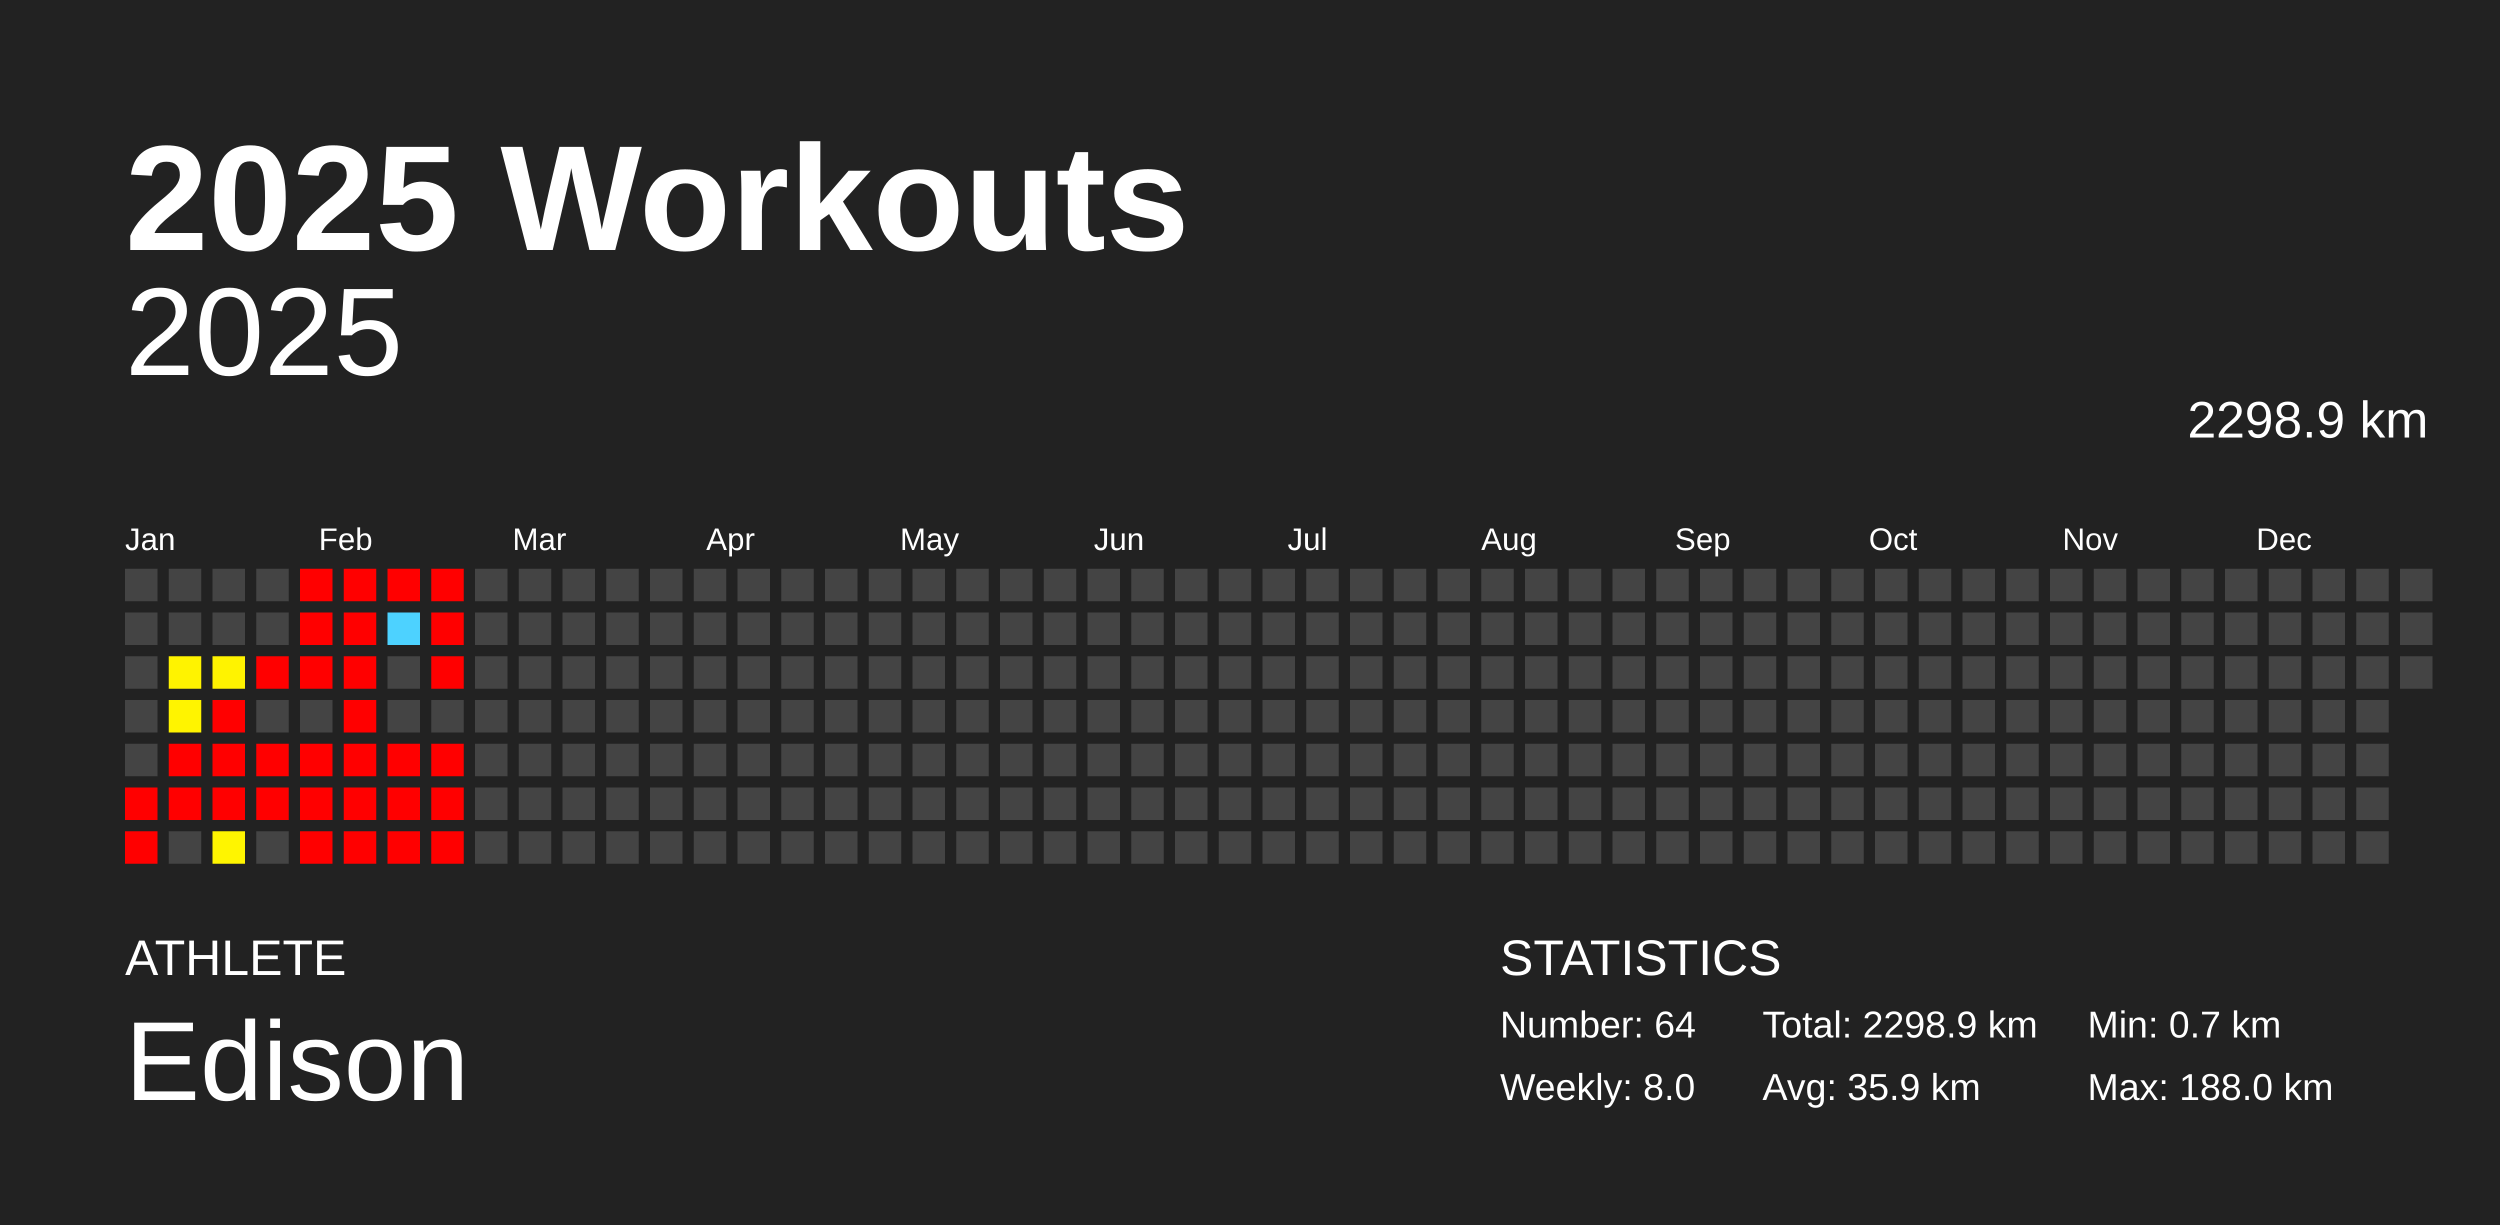
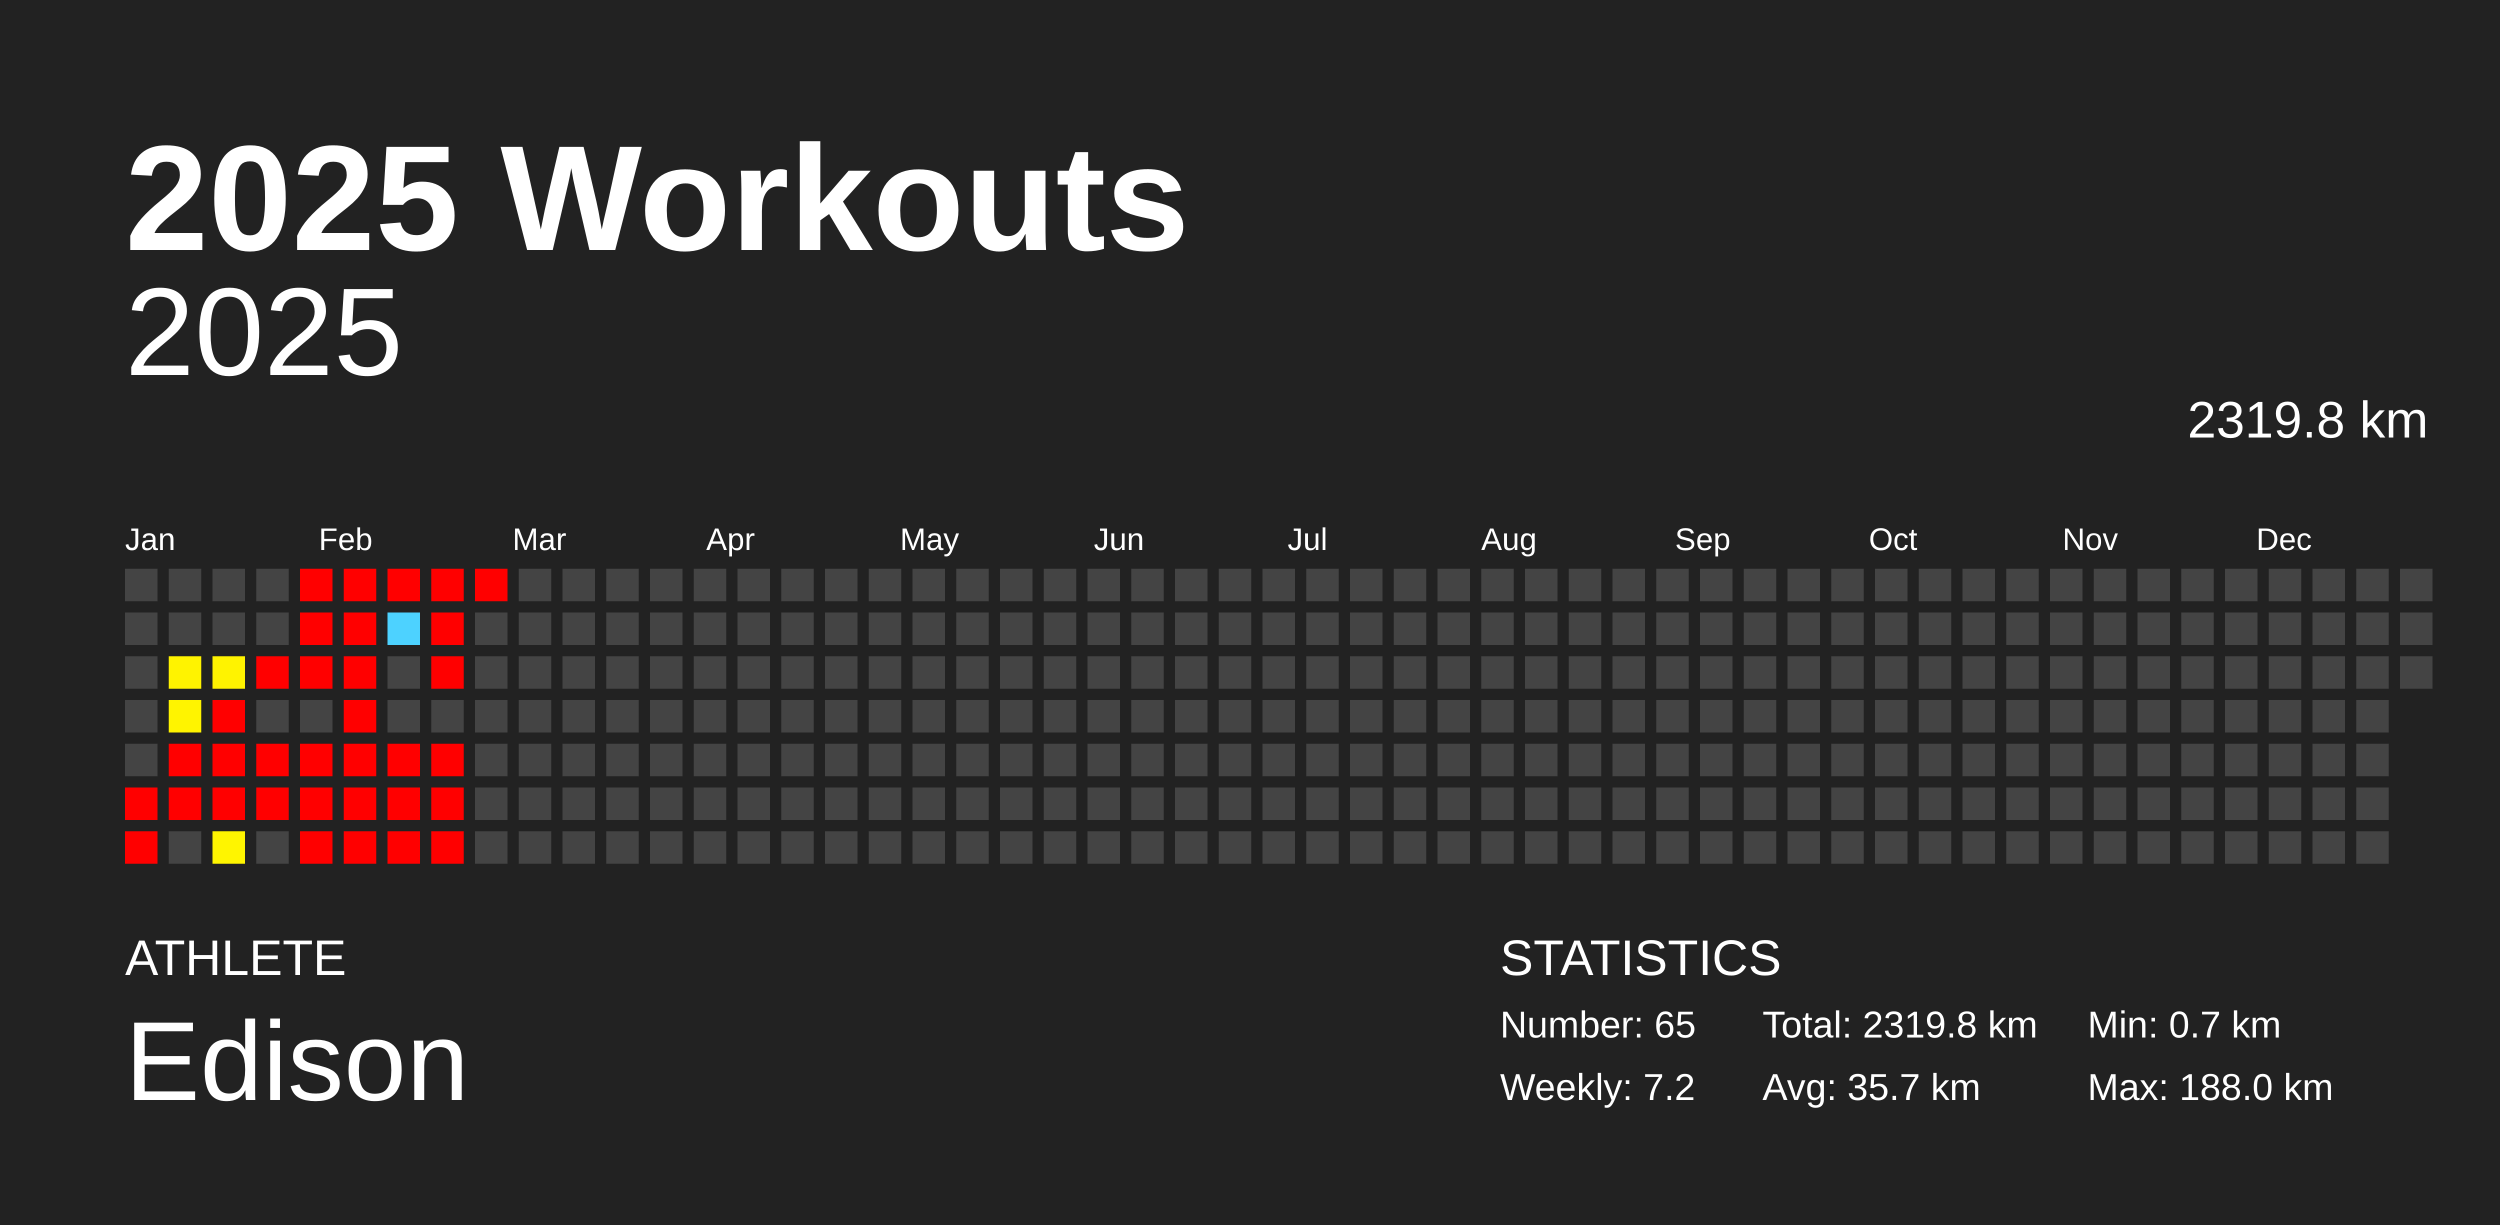
<svg xmlns="http://www.w3.org/2000/svg" baseProfile="full" height="98mm" version="1.1" viewBox="0,0,200,98" width="200mm">
  <defs />
  <rect fill="#222222" height="98" width="200" x="0" y="0" />
  <text fill="#FFFFFF" style="font-size:12px; font-family:Arial; font-weight:bold;" x="10" y="20">2025 Workouts</text>
  <text fill="#FFFFFF" style="font-size:4px; font-family:Arial" x="10" y="78">ATHLETE</text>
  <text fill="#FFFFFF" style="font-size:9px; font-family:Arial" x="10" y="88">Edison</text>
  <text fill="#FFFFFF" style="font-size:4px; font-family:Arial" x="120" y="78">STATISTICS</text>
-   <text fill="#FFFFFF" style="font-size:3px; font-family:Arial" x="120" y="83">Number: 64</text>
-   <text fill="#FFFFFF" style="font-size:3px; font-family:Arial" x="120" y="88">Weekly: 8.0</text>
-   <text fill="#FFFFFF" style="font-size:3px; font-family:Arial" x="141" y="83">Total: 2298.9 km</text>
-   <text fill="#FFFFFF" style="font-size:3px; font-family:Arial" x="141" y="88">Avg: 35.9 km</text>
+   <text fill="#FFFFFF" style="font-size:3px; font-family:Arial" x="120" y="83">Number: 65</text>
+   <text fill="#FFFFFF" style="font-size:3px; font-family:Arial" x="120" y="88">Weekly: 7.2</text>
+   <text fill="#FFFFFF" style="font-size:3px; font-family:Arial" x="141" y="83">Total: 2319.8 km</text>
+   <text fill="#FFFFFF" style="font-size:3px; font-family:Arial" x="141" y="88">Avg: 35.7 km</text>
  <text fill="#FFFFFF" style="font-size:3px; font-family:Arial" x="167" y="83">Min: 0.7 km</text>
  <text fill="#FFFFFF" style="font-size:3px; font-family:Arial" x="167" y="88">Max: 188.0 km</text>
  <text alignment-baseline="hanging" fill="#FFFFFF" style="font-size:10.0px; font-family:Arial;" x="10" y="30">2025</text>
-   <text alignment-baseline="hanging" fill="#FFFFFF" style="font-size:4.125px; font-family:Arial;" x="175" y="35">2298.9 km</text>
+   <text alignment-baseline="hanging" fill="#FFFFFF" style="font-size:4.125px; font-family:Arial;" x="175" y="35">2319.8 km</text>
  <text fill="#FFFFFF" style="font-size:2.5px; font-family:Arial" x="10.0" y="44">Jan</text>
  <text fill="#FFFFFF" style="font-size:2.5px; font-family:Arial" x="25.5" y="44">Feb</text>
  <text fill="#FFFFFF" style="font-size:2.5px; font-family:Arial" x="41.0" y="44">Mar</text>
  <text fill="#FFFFFF" style="font-size:2.5px; font-family:Arial" x="56.5" y="44">Apr</text>
  <text fill="#FFFFFF" style="font-size:2.5px; font-family:Arial" x="72.0" y="44">May</text>
  <text fill="#FFFFFF" style="font-size:2.5px; font-family:Arial" x="87.5" y="44">Jun</text>
  <text fill="#FFFFFF" style="font-size:2.5px; font-family:Arial" x="103.0" y="44">Jul</text>
  <text fill="#FFFFFF" style="font-size:2.5px; font-family:Arial" x="118.5" y="44">Aug</text>
  <text fill="#FFFFFF" style="font-size:2.5px; font-family:Arial" x="134.0" y="44">Sep</text>
  <text fill="#FFFFFF" style="font-size:2.5px; font-family:Arial" x="149.5" y="44">Oct</text>
  <text fill="#FFFFFF" style="font-size:2.5px; font-family:Arial" x="165.0" y="44">Nov</text>
  <text fill="#FFFFFF" style="font-size:2.5px; font-family:Arial" x="180.5" y="44">Dec</text>
  <rect fill="#444444" height="2.6" width="2.6" x="10.0" y="45.5" />
  <rect fill="#444444" height="2.6" width="2.6" x="10.0" y="49.0" />
  <rect fill="#444444" height="2.6" width="2.6" x="10.0" y="52.5" />
  <rect fill="#444444" height="2.6" width="2.6" x="10.0" y="56.0" />
  <rect fill="#444444" height="2.6" width="2.6" x="10.0" y="59.5" />
  <rect fill="red" height="2.6" width="2.6" x="10.0" y="63.0" />
  <rect fill="red" height="2.6" width="2.6" x="10.0" y="66.5" />
  <rect fill="#444444" height="2.6" width="2.6" x="13.5" y="45.5" />
  <rect fill="#444444" height="2.6" width="2.6" x="13.5" y="49.0" />
  <rect fill="#fff300" height="2.6" width="2.6" x="13.5" y="52.5" />
  <rect fill="#fff400" height="2.6" width="2.6" x="13.5" y="56.0" />
  <rect fill="red" height="2.6" width="2.6" x="13.5" y="59.5" />
  <rect fill="red" height="2.6" width="2.6" x="13.5" y="63.0" />
  <rect fill="#444444" height="2.6" width="2.6" x="13.5" y="66.5" />
  <rect fill="#444444" height="2.6" width="2.6" x="17.0" y="45.5" />
  <rect fill="#444444" height="2.6" width="2.6" x="17.0" y="49.0" />
  <rect fill="#fff300" height="2.6" width="2.6" x="17.0" y="52.5" />
  <rect fill="red" height="2.6" width="2.6" x="17.0" y="56.0" />
  <rect fill="red" height="2.6" width="2.6" x="17.0" y="59.5" />
  <rect fill="red" height="2.6" width="2.6" x="17.0" y="63.0" />
  <rect fill="#fff500" height="2.6" width="2.6" x="17.0" y="66.5" />
  <rect fill="#444444" height="2.6" width="2.6" x="20.5" y="45.5" />
  <rect fill="#444444" height="2.6" width="2.6" x="20.5" y="49.0" />
  <rect fill="red" height="2.6" width="2.6" x="20.5" y="52.5" />
  <rect fill="#444444" height="2.6" width="2.6" x="20.5" y="56.0" />
  <rect fill="red" height="2.6" width="2.6" x="20.5" y="59.5" />
  <rect fill="red" height="2.6" width="2.6" x="20.5" y="63.0" />
  <rect fill="#444444" height="2.6" width="2.6" x="20.5" y="66.5" />
  <rect fill="red" height="2.6" width="2.6" x="24.0" y="45.5" />
  <rect fill="red" height="2.6" width="2.6" x="24.0" y="49.0" />
  <rect fill="red" height="2.6" width="2.6" x="24.0" y="52.5" />
  <rect fill="#444444" height="2.6" width="2.6" x="24.0" y="56.0" />
  <rect fill="red" height="2.6" width="2.6" x="24.0" y="59.5" />
  <rect fill="red" height="2.6" width="2.6" x="24.0" y="63.0" />
  <rect fill="red" height="2.6" width="2.6" x="24.0" y="66.5" />
  <rect fill="red" height="2.6" width="2.6" x="27.5" y="45.5" />
  <rect fill="red" height="2.6" width="2.6" x="27.5" y="49.0" />
  <rect fill="red" height="2.6" width="2.6" x="27.5" y="52.5" />
  <rect fill="red" height="2.6" width="2.6" x="27.5" y="56.0" />
  <rect fill="red" height="2.6" width="2.6" x="27.5" y="59.5" />
  <rect fill="red" height="2.6" width="2.6" x="27.5" y="63.0" />
  <rect fill="red" height="2.6" width="2.6" x="27.5" y="66.5" />
  <rect fill="red" height="2.6" width="2.6" x="31.0" y="45.5" />
  <rect fill="#4dd2ff" height="2.6" width="2.6" x="31.0" y="49.0" />
  <rect fill="#444444" height="2.6" width="2.6" x="31.0" y="52.5" />
  <rect fill="#444444" height="2.6" width="2.6" x="31.0" y="56.0" />
  <rect fill="red" height="2.6" width="2.6" x="31.0" y="59.5" />
  <rect fill="red" height="2.6" width="2.6" x="31.0" y="63.0" />
  <rect fill="red" height="2.6" width="2.6" x="31.0" y="66.5" />
  <rect fill="red" height="2.6" width="2.6" x="34.5" y="45.5" />
  <rect fill="red" height="2.6" width="2.6" x="34.5" y="49.0" />
  <rect fill="red" height="2.6" width="2.6" x="34.5" y="52.5" />
  <rect fill="#444444" height="2.6" width="2.6" x="34.5" y="56.0" />
  <rect fill="red" height="2.6" width="2.6" x="34.5" y="59.5" />
  <rect fill="red" height="2.6" width="2.6" x="34.5" y="63.0" />
  <rect fill="red" height="2.6" width="2.6" x="34.5" y="66.5" />
-   <rect fill="#444444" height="2.6" width="2.6" x="38.0" y="45.5" />
+   <rect fill="red" height="2.6" width="2.6" x="38.0" y="45.5" />
  <rect fill="#444444" height="2.6" width="2.6" x="38.0" y="49.0" />
  <rect fill="#444444" height="2.6" width="2.6" x="38.0" y="52.5" />
  <rect fill="#444444" height="2.6" width="2.6" x="38.0" y="56.0" />
  <rect fill="#444444" height="2.6" width="2.6" x="38.0" y="59.5" />
  <rect fill="#444444" height="2.6" width="2.6" x="38.0" y="63.0" />
  <rect fill="#444444" height="2.6" width="2.6" x="38.0" y="66.5" />
  <rect fill="#444444" height="2.6" width="2.6" x="41.5" y="45.5" />
  <rect fill="#444444" height="2.6" width="2.6" x="41.5" y="49.0" />
  <rect fill="#444444" height="2.6" width="2.6" x="41.5" y="52.5" />
  <rect fill="#444444" height="2.6" width="2.6" x="41.5" y="56.0" />
  <rect fill="#444444" height="2.6" width="2.6" x="41.5" y="59.5" />
  <rect fill="#444444" height="2.6" width="2.6" x="41.5" y="63.0" />
  <rect fill="#444444" height="2.6" width="2.6" x="41.5" y="66.5" />
  <rect fill="#444444" height="2.6" width="2.6" x="45.0" y="45.5" />
  <rect fill="#444444" height="2.6" width="2.6" x="45.0" y="49.0" />
  <rect fill="#444444" height="2.6" width="2.6" x="45.0" y="52.5" />
  <rect fill="#444444" height="2.6" width="2.6" x="45.0" y="56.0" />
  <rect fill="#444444" height="2.6" width="2.6" x="45.0" y="59.5" />
  <rect fill="#444444" height="2.6" width="2.6" x="45.0" y="63.0" />
  <rect fill="#444444" height="2.6" width="2.6" x="45.0" y="66.5" />
  <rect fill="#444444" height="2.6" width="2.6" x="48.5" y="45.5" />
  <rect fill="#444444" height="2.6" width="2.6" x="48.5" y="49.0" />
  <rect fill="#444444" height="2.6" width="2.6" x="48.5" y="52.5" />
  <rect fill="#444444" height="2.6" width="2.6" x="48.5" y="56.0" />
  <rect fill="#444444" height="2.6" width="2.6" x="48.5" y="59.5" />
  <rect fill="#444444" height="2.6" width="2.6" x="48.5" y="63.0" />
  <rect fill="#444444" height="2.6" width="2.6" x="48.5" y="66.5" />
  <rect fill="#444444" height="2.6" width="2.6" x="52.0" y="45.5" />
  <rect fill="#444444" height="2.6" width="2.6" x="52.0" y="49.0" />
  <rect fill="#444444" height="2.6" width="2.6" x="52.0" y="52.5" />
  <rect fill="#444444" height="2.6" width="2.6" x="52.0" y="56.0" />
  <rect fill="#444444" height="2.6" width="2.6" x="52.0" y="59.5" />
  <rect fill="#444444" height="2.6" width="2.6" x="52.0" y="63.0" />
  <rect fill="#444444" height="2.6" width="2.6" x="52.0" y="66.5" />
  <rect fill="#444444" height="2.6" width="2.6" x="55.5" y="45.5" />
  <rect fill="#444444" height="2.6" width="2.6" x="55.5" y="49.0" />
  <rect fill="#444444" height="2.6" width="2.6" x="55.5" y="52.5" />
  <rect fill="#444444" height="2.6" width="2.6" x="55.5" y="56.0" />
  <rect fill="#444444" height="2.6" width="2.6" x="55.5" y="59.5" />
  <rect fill="#444444" height="2.6" width="2.6" x="55.5" y="63.0" />
  <rect fill="#444444" height="2.6" width="2.6" x="55.5" y="66.5" />
  <rect fill="#444444" height="2.6" width="2.6" x="59.0" y="45.5" />
  <rect fill="#444444" height="2.6" width="2.6" x="59.0" y="49.0" />
  <rect fill="#444444" height="2.6" width="2.6" x="59.0" y="52.5" />
  <rect fill="#444444" height="2.6" width="2.6" x="59.0" y="56.0" />
  <rect fill="#444444" height="2.6" width="2.6" x="59.0" y="59.5" />
  <rect fill="#444444" height="2.6" width="2.6" x="59.0" y="63.0" />
  <rect fill="#444444" height="2.6" width="2.6" x="59.0" y="66.5" />
  <rect fill="#444444" height="2.6" width="2.6" x="62.5" y="45.5" />
  <rect fill="#444444" height="2.6" width="2.6" x="62.5" y="49.0" />
  <rect fill="#444444" height="2.6" width="2.6" x="62.5" y="52.5" />
  <rect fill="#444444" height="2.6" width="2.6" x="62.5" y="56.0" />
  <rect fill="#444444" height="2.6" width="2.6" x="62.5" y="59.5" />
  <rect fill="#444444" height="2.6" width="2.6" x="62.5" y="63.0" />
  <rect fill="#444444" height="2.6" width="2.6" x="62.5" y="66.5" />
  <rect fill="#444444" height="2.6" width="2.6" x="66.0" y="45.5" />
  <rect fill="#444444" height="2.6" width="2.6" x="66.0" y="49.0" />
  <rect fill="#444444" height="2.6" width="2.6" x="66.0" y="52.5" />
  <rect fill="#444444" height="2.6" width="2.6" x="66.0" y="56.0" />
  <rect fill="#444444" height="2.6" width="2.6" x="66.0" y="59.5" />
  <rect fill="#444444" height="2.6" width="2.6" x="66.0" y="63.0" />
  <rect fill="#444444" height="2.6" width="2.6" x="66.0" y="66.5" />
  <rect fill="#444444" height="2.6" width="2.6" x="69.5" y="45.5" />
  <rect fill="#444444" height="2.6" width="2.6" x="69.5" y="49.0" />
  <rect fill="#444444" height="2.6" width="2.6" x="69.5" y="52.5" />
  <rect fill="#444444" height="2.6" width="2.6" x="69.5" y="56.0" />
  <rect fill="#444444" height="2.6" width="2.6" x="69.5" y="59.5" />
  <rect fill="#444444" height="2.6" width="2.6" x="69.5" y="63.0" />
  <rect fill="#444444" height="2.6" width="2.6" x="69.5" y="66.5" />
  <rect fill="#444444" height="2.6" width="2.6" x="73.0" y="45.5" />
  <rect fill="#444444" height="2.6" width="2.6" x="73.0" y="49.0" />
  <rect fill="#444444" height="2.6" width="2.6" x="73.0" y="52.5" />
  <rect fill="#444444" height="2.6" width="2.6" x="73.0" y="56.0" />
  <rect fill="#444444" height="2.6" width="2.6" x="73.0" y="59.5" />
  <rect fill="#444444" height="2.6" width="2.6" x="73.0" y="63.0" />
  <rect fill="#444444" height="2.6" width="2.6" x="73.0" y="66.5" />
  <rect fill="#444444" height="2.6" width="2.6" x="76.5" y="45.5" />
  <rect fill="#444444" height="2.6" width="2.6" x="76.5" y="49.0" />
  <rect fill="#444444" height="2.6" width="2.6" x="76.5" y="52.5" />
  <rect fill="#444444" height="2.6" width="2.6" x="76.5" y="56.0" />
  <rect fill="#444444" height="2.6" width="2.6" x="76.5" y="59.5" />
  <rect fill="#444444" height="2.6" width="2.6" x="76.5" y="63.0" />
  <rect fill="#444444" height="2.6" width="2.6" x="76.5" y="66.5" />
  <rect fill="#444444" height="2.6" width="2.6" x="80.0" y="45.5" />
  <rect fill="#444444" height="2.6" width="2.6" x="80.0" y="49.0" />
  <rect fill="#444444" height="2.6" width="2.6" x="80.0" y="52.5" />
  <rect fill="#444444" height="2.6" width="2.6" x="80.0" y="56.0" />
  <rect fill="#444444" height="2.6" width="2.6" x="80.0" y="59.5" />
  <rect fill="#444444" height="2.6" width="2.6" x="80.0" y="63.0" />
  <rect fill="#444444" height="2.6" width="2.6" x="80.0" y="66.5" />
  <rect fill="#444444" height="2.6" width="2.6" x="83.5" y="45.5" />
  <rect fill="#444444" height="2.6" width="2.6" x="83.5" y="49.0" />
  <rect fill="#444444" height="2.6" width="2.6" x="83.5" y="52.5" />
  <rect fill="#444444" height="2.6" width="2.6" x="83.5" y="56.0" />
  <rect fill="#444444" height="2.6" width="2.6" x="83.5" y="59.5" />
  <rect fill="#444444" height="2.6" width="2.6" x="83.5" y="63.0" />
  <rect fill="#444444" height="2.6" width="2.6" x="83.5" y="66.5" />
  <rect fill="#444444" height="2.6" width="2.6" x="87.0" y="45.5" />
  <rect fill="#444444" height="2.6" width="2.6" x="87.0" y="49.0" />
  <rect fill="#444444" height="2.6" width="2.6" x="87.0" y="52.5" />
  <rect fill="#444444" height="2.6" width="2.6" x="87.0" y="56.0" />
  <rect fill="#444444" height="2.6" width="2.6" x="87.0" y="59.5" />
  <rect fill="#444444" height="2.6" width="2.6" x="87.0" y="63.0" />
  <rect fill="#444444" height="2.6" width="2.6" x="87.0" y="66.5" />
  <rect fill="#444444" height="2.6" width="2.6" x="90.5" y="45.5" />
  <rect fill="#444444" height="2.6" width="2.6" x="90.5" y="49.0" />
  <rect fill="#444444" height="2.6" width="2.6" x="90.5" y="52.5" />
  <rect fill="#444444" height="2.6" width="2.6" x="90.5" y="56.0" />
  <rect fill="#444444" height="2.6" width="2.6" x="90.5" y="59.5" />
  <rect fill="#444444" height="2.6" width="2.6" x="90.5" y="63.0" />
  <rect fill="#444444" height="2.6" width="2.6" x="90.5" y="66.5" />
  <rect fill="#444444" height="2.6" width="2.6" x="94.0" y="45.5" />
  <rect fill="#444444" height="2.6" width="2.6" x="94.0" y="49.0" />
  <rect fill="#444444" height="2.6" width="2.6" x="94.0" y="52.5" />
  <rect fill="#444444" height="2.6" width="2.6" x="94.0" y="56.0" />
  <rect fill="#444444" height="2.6" width="2.6" x="94.0" y="59.5" />
  <rect fill="#444444" height="2.6" width="2.6" x="94.0" y="63.0" />
  <rect fill="#444444" height="2.6" width="2.6" x="94.0" y="66.5" />
  <rect fill="#444444" height="2.6" width="2.6" x="97.5" y="45.5" />
  <rect fill="#444444" height="2.6" width="2.6" x="97.5" y="49.0" />
  <rect fill="#444444" height="2.6" width="2.6" x="97.5" y="52.5" />
  <rect fill="#444444" height="2.6" width="2.6" x="97.5" y="56.0" />
  <rect fill="#444444" height="2.6" width="2.6" x="97.5" y="59.5" />
  <rect fill="#444444" height="2.6" width="2.6" x="97.5" y="63.0" />
  <rect fill="#444444" height="2.6" width="2.6" x="97.5" y="66.5" />
  <rect fill="#444444" height="2.6" width="2.6" x="101.0" y="45.5" />
  <rect fill="#444444" height="2.6" width="2.6" x="101.0" y="49.0" />
  <rect fill="#444444" height="2.6" width="2.6" x="101.0" y="52.5" />
  <rect fill="#444444" height="2.6" width="2.6" x="101.0" y="56.0" />
  <rect fill="#444444" height="2.6" width="2.6" x="101.0" y="59.5" />
  <rect fill="#444444" height="2.6" width="2.6" x="101.0" y="63.0" />
  <rect fill="#444444" height="2.6" width="2.6" x="101.0" y="66.5" />
  <rect fill="#444444" height="2.6" width="2.6" x="104.5" y="45.5" />
  <rect fill="#444444" height="2.6" width="2.6" x="104.5" y="49.0" />
  <rect fill="#444444" height="2.6" width="2.6" x="104.5" y="52.5" />
  <rect fill="#444444" height="2.6" width="2.6" x="104.5" y="56.0" />
  <rect fill="#444444" height="2.6" width="2.6" x="104.5" y="59.5" />
  <rect fill="#444444" height="2.6" width="2.6" x="104.5" y="63.0" />
  <rect fill="#444444" height="2.6" width="2.6" x="104.5" y="66.5" />
  <rect fill="#444444" height="2.6" width="2.6" x="108.0" y="45.5" />
  <rect fill="#444444" height="2.6" width="2.6" x="108.0" y="49.0" />
  <rect fill="#444444" height="2.6" width="2.6" x="108.0" y="52.5" />
  <rect fill="#444444" height="2.6" width="2.6" x="108.0" y="56.0" />
  <rect fill="#444444" height="2.6" width="2.6" x="108.0" y="59.5" />
  <rect fill="#444444" height="2.6" width="2.6" x="108.0" y="63.0" />
  <rect fill="#444444" height="2.6" width="2.6" x="108.0" y="66.5" />
  <rect fill="#444444" height="2.6" width="2.6" x="111.5" y="45.5" />
  <rect fill="#444444" height="2.6" width="2.6" x="111.5" y="49.0" />
  <rect fill="#444444" height="2.6" width="2.6" x="111.5" y="52.5" />
  <rect fill="#444444" height="2.6" width="2.6" x="111.5" y="56.0" />
  <rect fill="#444444" height="2.6" width="2.6" x="111.5" y="59.5" />
  <rect fill="#444444" height="2.6" width="2.6" x="111.5" y="63.0" />
  <rect fill="#444444" height="2.6" width="2.6" x="111.5" y="66.5" />
  <rect fill="#444444" height="2.6" width="2.6" x="115.0" y="45.5" />
  <rect fill="#444444" height="2.6" width="2.6" x="115.0" y="49.0" />
  <rect fill="#444444" height="2.6" width="2.6" x="115.0" y="52.5" />
  <rect fill="#444444" height="2.6" width="2.6" x="115.0" y="56.0" />
  <rect fill="#444444" height="2.6" width="2.6" x="115.0" y="59.5" />
  <rect fill="#444444" height="2.6" width="2.6" x="115.0" y="63.0" />
  <rect fill="#444444" height="2.6" width="2.6" x="115.0" y="66.5" />
  <rect fill="#444444" height="2.6" width="2.6" x="118.5" y="45.5" />
  <rect fill="#444444" height="2.6" width="2.6" x="118.5" y="49.0" />
  <rect fill="#444444" height="2.6" width="2.6" x="118.5" y="52.5" />
  <rect fill="#444444" height="2.6" width="2.6" x="118.5" y="56.0" />
  <rect fill="#444444" height="2.6" width="2.6" x="118.5" y="59.5" />
  <rect fill="#444444" height="2.6" width="2.6" x="118.5" y="63.0" />
  <rect fill="#444444" height="2.6" width="2.6" x="118.5" y="66.5" />
  <rect fill="#444444" height="2.6" width="2.6" x="122.0" y="45.5" />
  <rect fill="#444444" height="2.6" width="2.6" x="122.0" y="49.0" />
  <rect fill="#444444" height="2.6" width="2.6" x="122.0" y="52.5" />
  <rect fill="#444444" height="2.6" width="2.6" x="122.0" y="56.0" />
  <rect fill="#444444" height="2.6" width="2.6" x="122.0" y="59.5" />
  <rect fill="#444444" height="2.6" width="2.6" x="122.0" y="63.0" />
  <rect fill="#444444" height="2.6" width="2.6" x="122.0" y="66.5" />
  <rect fill="#444444" height="2.6" width="2.6" x="125.5" y="45.5" />
  <rect fill="#444444" height="2.6" width="2.6" x="125.5" y="49.0" />
  <rect fill="#444444" height="2.6" width="2.6" x="125.5" y="52.5" />
  <rect fill="#444444" height="2.6" width="2.6" x="125.5" y="56.0" />
  <rect fill="#444444" height="2.6" width="2.6" x="125.5" y="59.5" />
  <rect fill="#444444" height="2.6" width="2.6" x="125.5" y="63.0" />
  <rect fill="#444444" height="2.6" width="2.6" x="125.5" y="66.5" />
  <rect fill="#444444" height="2.6" width="2.6" x="129.0" y="45.5" />
  <rect fill="#444444" height="2.6" width="2.6" x="129.0" y="49.0" />
  <rect fill="#444444" height="2.6" width="2.6" x="129.0" y="52.5" />
  <rect fill="#444444" height="2.6" width="2.6" x="129.0" y="56.0" />
  <rect fill="#444444" height="2.6" width="2.6" x="129.0" y="59.5" />
  <rect fill="#444444" height="2.6" width="2.6" x="129.0" y="63.0" />
  <rect fill="#444444" height="2.6" width="2.6" x="129.0" y="66.5" />
  <rect fill="#444444" height="2.6" width="2.6" x="132.5" y="45.5" />
  <rect fill="#444444" height="2.6" width="2.6" x="132.5" y="49.0" />
  <rect fill="#444444" height="2.6" width="2.6" x="132.5" y="52.5" />
  <rect fill="#444444" height="2.6" width="2.6" x="132.5" y="56.0" />
  <rect fill="#444444" height="2.6" width="2.6" x="132.5" y="59.5" />
  <rect fill="#444444" height="2.6" width="2.6" x="132.5" y="63.0" />
  <rect fill="#444444" height="2.6" width="2.6" x="132.5" y="66.5" />
  <rect fill="#444444" height="2.6" width="2.6" x="136.0" y="45.5" />
  <rect fill="#444444" height="2.6" width="2.6" x="136.0" y="49.0" />
  <rect fill="#444444" height="2.6" width="2.6" x="136.0" y="52.5" />
  <rect fill="#444444" height="2.6" width="2.6" x="136.0" y="56.0" />
  <rect fill="#444444" height="2.6" width="2.6" x="136.0" y="59.5" />
  <rect fill="#444444" height="2.6" width="2.6" x="136.0" y="63.0" />
  <rect fill="#444444" height="2.6" width="2.6" x="136.0" y="66.5" />
  <rect fill="#444444" height="2.6" width="2.6" x="139.5" y="45.5" />
  <rect fill="#444444" height="2.6" width="2.6" x="139.5" y="49.0" />
  <rect fill="#444444" height="2.6" width="2.6" x="139.5" y="52.5" />
  <rect fill="#444444" height="2.6" width="2.6" x="139.5" y="56.0" />
  <rect fill="#444444" height="2.6" width="2.6" x="139.5" y="59.5" />
  <rect fill="#444444" height="2.6" width="2.6" x="139.5" y="63.0" />
  <rect fill="#444444" height="2.6" width="2.6" x="139.5" y="66.5" />
  <rect fill="#444444" height="2.6" width="2.6" x="143.0" y="45.5" />
  <rect fill="#444444" height="2.6" width="2.6" x="143.0" y="49.0" />
  <rect fill="#444444" height="2.6" width="2.6" x="143.0" y="52.5" />
  <rect fill="#444444" height="2.6" width="2.6" x="143.0" y="56.0" />
  <rect fill="#444444" height="2.6" width="2.6" x="143.0" y="59.5" />
  <rect fill="#444444" height="2.6" width="2.6" x="143.0" y="63.0" />
  <rect fill="#444444" height="2.6" width="2.6" x="143.0" y="66.5" />
  <rect fill="#444444" height="2.6" width="2.6" x="146.5" y="45.5" />
  <rect fill="#444444" height="2.6" width="2.6" x="146.5" y="49.0" />
  <rect fill="#444444" height="2.6" width="2.6" x="146.5" y="52.5" />
  <rect fill="#444444" height="2.6" width="2.6" x="146.5" y="56.0" />
  <rect fill="#444444" height="2.6" width="2.6" x="146.5" y="59.5" />
  <rect fill="#444444" height="2.6" width="2.6" x="146.5" y="63.0" />
  <rect fill="#444444" height="2.6" width="2.6" x="146.5" y="66.5" />
  <rect fill="#444444" height="2.6" width="2.6" x="150.0" y="45.5" />
  <rect fill="#444444" height="2.6" width="2.6" x="150.0" y="49.0" />
  <rect fill="#444444" height="2.6" width="2.6" x="150.0" y="52.5" />
  <rect fill="#444444" height="2.6" width="2.6" x="150.0" y="56.0" />
  <rect fill="#444444" height="2.6" width="2.6" x="150.0" y="59.5" />
  <rect fill="#444444" height="2.6" width="2.6" x="150.0" y="63.0" />
  <rect fill="#444444" height="2.6" width="2.6" x="150.0" y="66.5" />
  <rect fill="#444444" height="2.6" width="2.6" x="153.5" y="45.5" />
  <rect fill="#444444" height="2.6" width="2.6" x="153.5" y="49.0" />
  <rect fill="#444444" height="2.6" width="2.6" x="153.5" y="52.5" />
  <rect fill="#444444" height="2.6" width="2.6" x="153.5" y="56.0" />
  <rect fill="#444444" height="2.6" width="2.6" x="153.5" y="59.5" />
  <rect fill="#444444" height="2.6" width="2.6" x="153.5" y="63.0" />
  <rect fill="#444444" height="2.6" width="2.6" x="153.5" y="66.5" />
  <rect fill="#444444" height="2.6" width="2.6" x="157.0" y="45.5" />
  <rect fill="#444444" height="2.6" width="2.6" x="157.0" y="49.0" />
  <rect fill="#444444" height="2.6" width="2.6" x="157.0" y="52.5" />
  <rect fill="#444444" height="2.6" width="2.6" x="157.0" y="56.0" />
  <rect fill="#444444" height="2.6" width="2.6" x="157.0" y="59.5" />
  <rect fill="#444444" height="2.6" width="2.6" x="157.0" y="63.0" />
  <rect fill="#444444" height="2.6" width="2.6" x="157.0" y="66.5" />
  <rect fill="#444444" height="2.6" width="2.6" x="160.5" y="45.5" />
  <rect fill="#444444" height="2.6" width="2.6" x="160.5" y="49.0" />
  <rect fill="#444444" height="2.6" width="2.6" x="160.5" y="52.5" />
  <rect fill="#444444" height="2.6" width="2.6" x="160.5" y="56.0" />
  <rect fill="#444444" height="2.6" width="2.6" x="160.5" y="59.5" />
  <rect fill="#444444" height="2.6" width="2.6" x="160.5" y="63.0" />
  <rect fill="#444444" height="2.6" width="2.6" x="160.5" y="66.5" />
  <rect fill="#444444" height="2.6" width="2.6" x="164.0" y="45.5" />
  <rect fill="#444444" height="2.6" width="2.6" x="164.0" y="49.0" />
  <rect fill="#444444" height="2.6" width="2.6" x="164.0" y="52.5" />
  <rect fill="#444444" height="2.6" width="2.6" x="164.0" y="56.0" />
  <rect fill="#444444" height="2.6" width="2.6" x="164.0" y="59.5" />
  <rect fill="#444444" height="2.6" width="2.6" x="164.0" y="63.0" />
  <rect fill="#444444" height="2.6" width="2.6" x="164.0" y="66.5" />
  <rect fill="#444444" height="2.6" width="2.6" x="167.5" y="45.5" />
  <rect fill="#444444" height="2.6" width="2.6" x="167.5" y="49.0" />
  <rect fill="#444444" height="2.6" width="2.6" x="167.5" y="52.5" />
  <rect fill="#444444" height="2.6" width="2.6" x="167.5" y="56.0" />
  <rect fill="#444444" height="2.6" width="2.6" x="167.5" y="59.5" />
  <rect fill="#444444" height="2.6" width="2.6" x="167.5" y="63.0" />
  <rect fill="#444444" height="2.6" width="2.6" x="167.5" y="66.5" />
  <rect fill="#444444" height="2.6" width="2.6" x="171.0" y="45.5" />
  <rect fill="#444444" height="2.6" width="2.6" x="171.0" y="49.0" />
  <rect fill="#444444" height="2.6" width="2.6" x="171.0" y="52.5" />
  <rect fill="#444444" height="2.6" width="2.6" x="171.0" y="56.0" />
  <rect fill="#444444" height="2.6" width="2.6" x="171.0" y="59.5" />
  <rect fill="#444444" height="2.6" width="2.6" x="171.0" y="63.0" />
  <rect fill="#444444" height="2.6" width="2.6" x="171.0" y="66.5" />
  <rect fill="#444444" height="2.6" width="2.6" x="174.5" y="45.5" />
  <rect fill="#444444" height="2.6" width="2.6" x="174.5" y="49.0" />
  <rect fill="#444444" height="2.6" width="2.6" x="174.5" y="52.5" />
  <rect fill="#444444" height="2.6" width="2.6" x="174.5" y="56.0" />
  <rect fill="#444444" height="2.6" width="2.6" x="174.5" y="59.5" />
  <rect fill="#444444" height="2.6" width="2.6" x="174.5" y="63.0" />
  <rect fill="#444444" height="2.6" width="2.6" x="174.5" y="66.5" />
  <rect fill="#444444" height="2.6" width="2.6" x="178.0" y="45.5" />
  <rect fill="#444444" height="2.6" width="2.6" x="178.0" y="49.0" />
  <rect fill="#444444" height="2.6" width="2.6" x="178.0" y="52.5" />
  <rect fill="#444444" height="2.6" width="2.6" x="178.0" y="56.0" />
  <rect fill="#444444" height="2.6" width="2.6" x="178.0" y="59.5" />
  <rect fill="#444444" height="2.6" width="2.6" x="178.0" y="63.0" />
  <rect fill="#444444" height="2.6" width="2.6" x="178.0" y="66.5" />
  <rect fill="#444444" height="2.6" width="2.6" x="181.5" y="45.5" />
  <rect fill="#444444" height="2.6" width="2.6" x="181.5" y="49.0" />
  <rect fill="#444444" height="2.6" width="2.6" x="181.5" y="52.5" />
  <rect fill="#444444" height="2.6" width="2.6" x="181.5" y="56.0" />
  <rect fill="#444444" height="2.6" width="2.6" x="181.5" y="59.5" />
  <rect fill="#444444" height="2.6" width="2.6" x="181.5" y="63.0" />
  <rect fill="#444444" height="2.6" width="2.6" x="181.5" y="66.5" />
  <rect fill="#444444" height="2.6" width="2.6" x="185.0" y="45.5" />
  <rect fill="#444444" height="2.6" width="2.6" x="185.0" y="49.0" />
  <rect fill="#444444" height="2.6" width="2.6" x="185.0" y="52.5" />
  <rect fill="#444444" height="2.6" width="2.6" x="185.0" y="56.0" />
  <rect fill="#444444" height="2.6" width="2.6" x="185.0" y="59.5" />
  <rect fill="#444444" height="2.6" width="2.6" x="185.0" y="63.0" />
  <rect fill="#444444" height="2.6" width="2.6" x="185.0" y="66.5" />
  <rect fill="#444444" height="2.6" width="2.6" x="188.5" y="45.5" />
  <rect fill="#444444" height="2.6" width="2.6" x="188.5" y="49.0" />
  <rect fill="#444444" height="2.6" width="2.6" x="188.5" y="52.5" />
  <rect fill="#444444" height="2.6" width="2.6" x="188.5" y="56.0" />
  <rect fill="#444444" height="2.6" width="2.6" x="188.5" y="59.5" />
  <rect fill="#444444" height="2.6" width="2.6" x="188.5" y="63.0" />
  <rect fill="#444444" height="2.6" width="2.6" x="188.5" y="66.5" />
  <rect fill="#444444" height="2.6" width="2.6" x="192.0" y="45.5" />
  <rect fill="#444444" height="2.6" width="2.6" x="192.0" y="49.0" />
  <rect fill="#444444" height="2.6" width="2.6" x="192.0" y="52.5" />
</svg>
